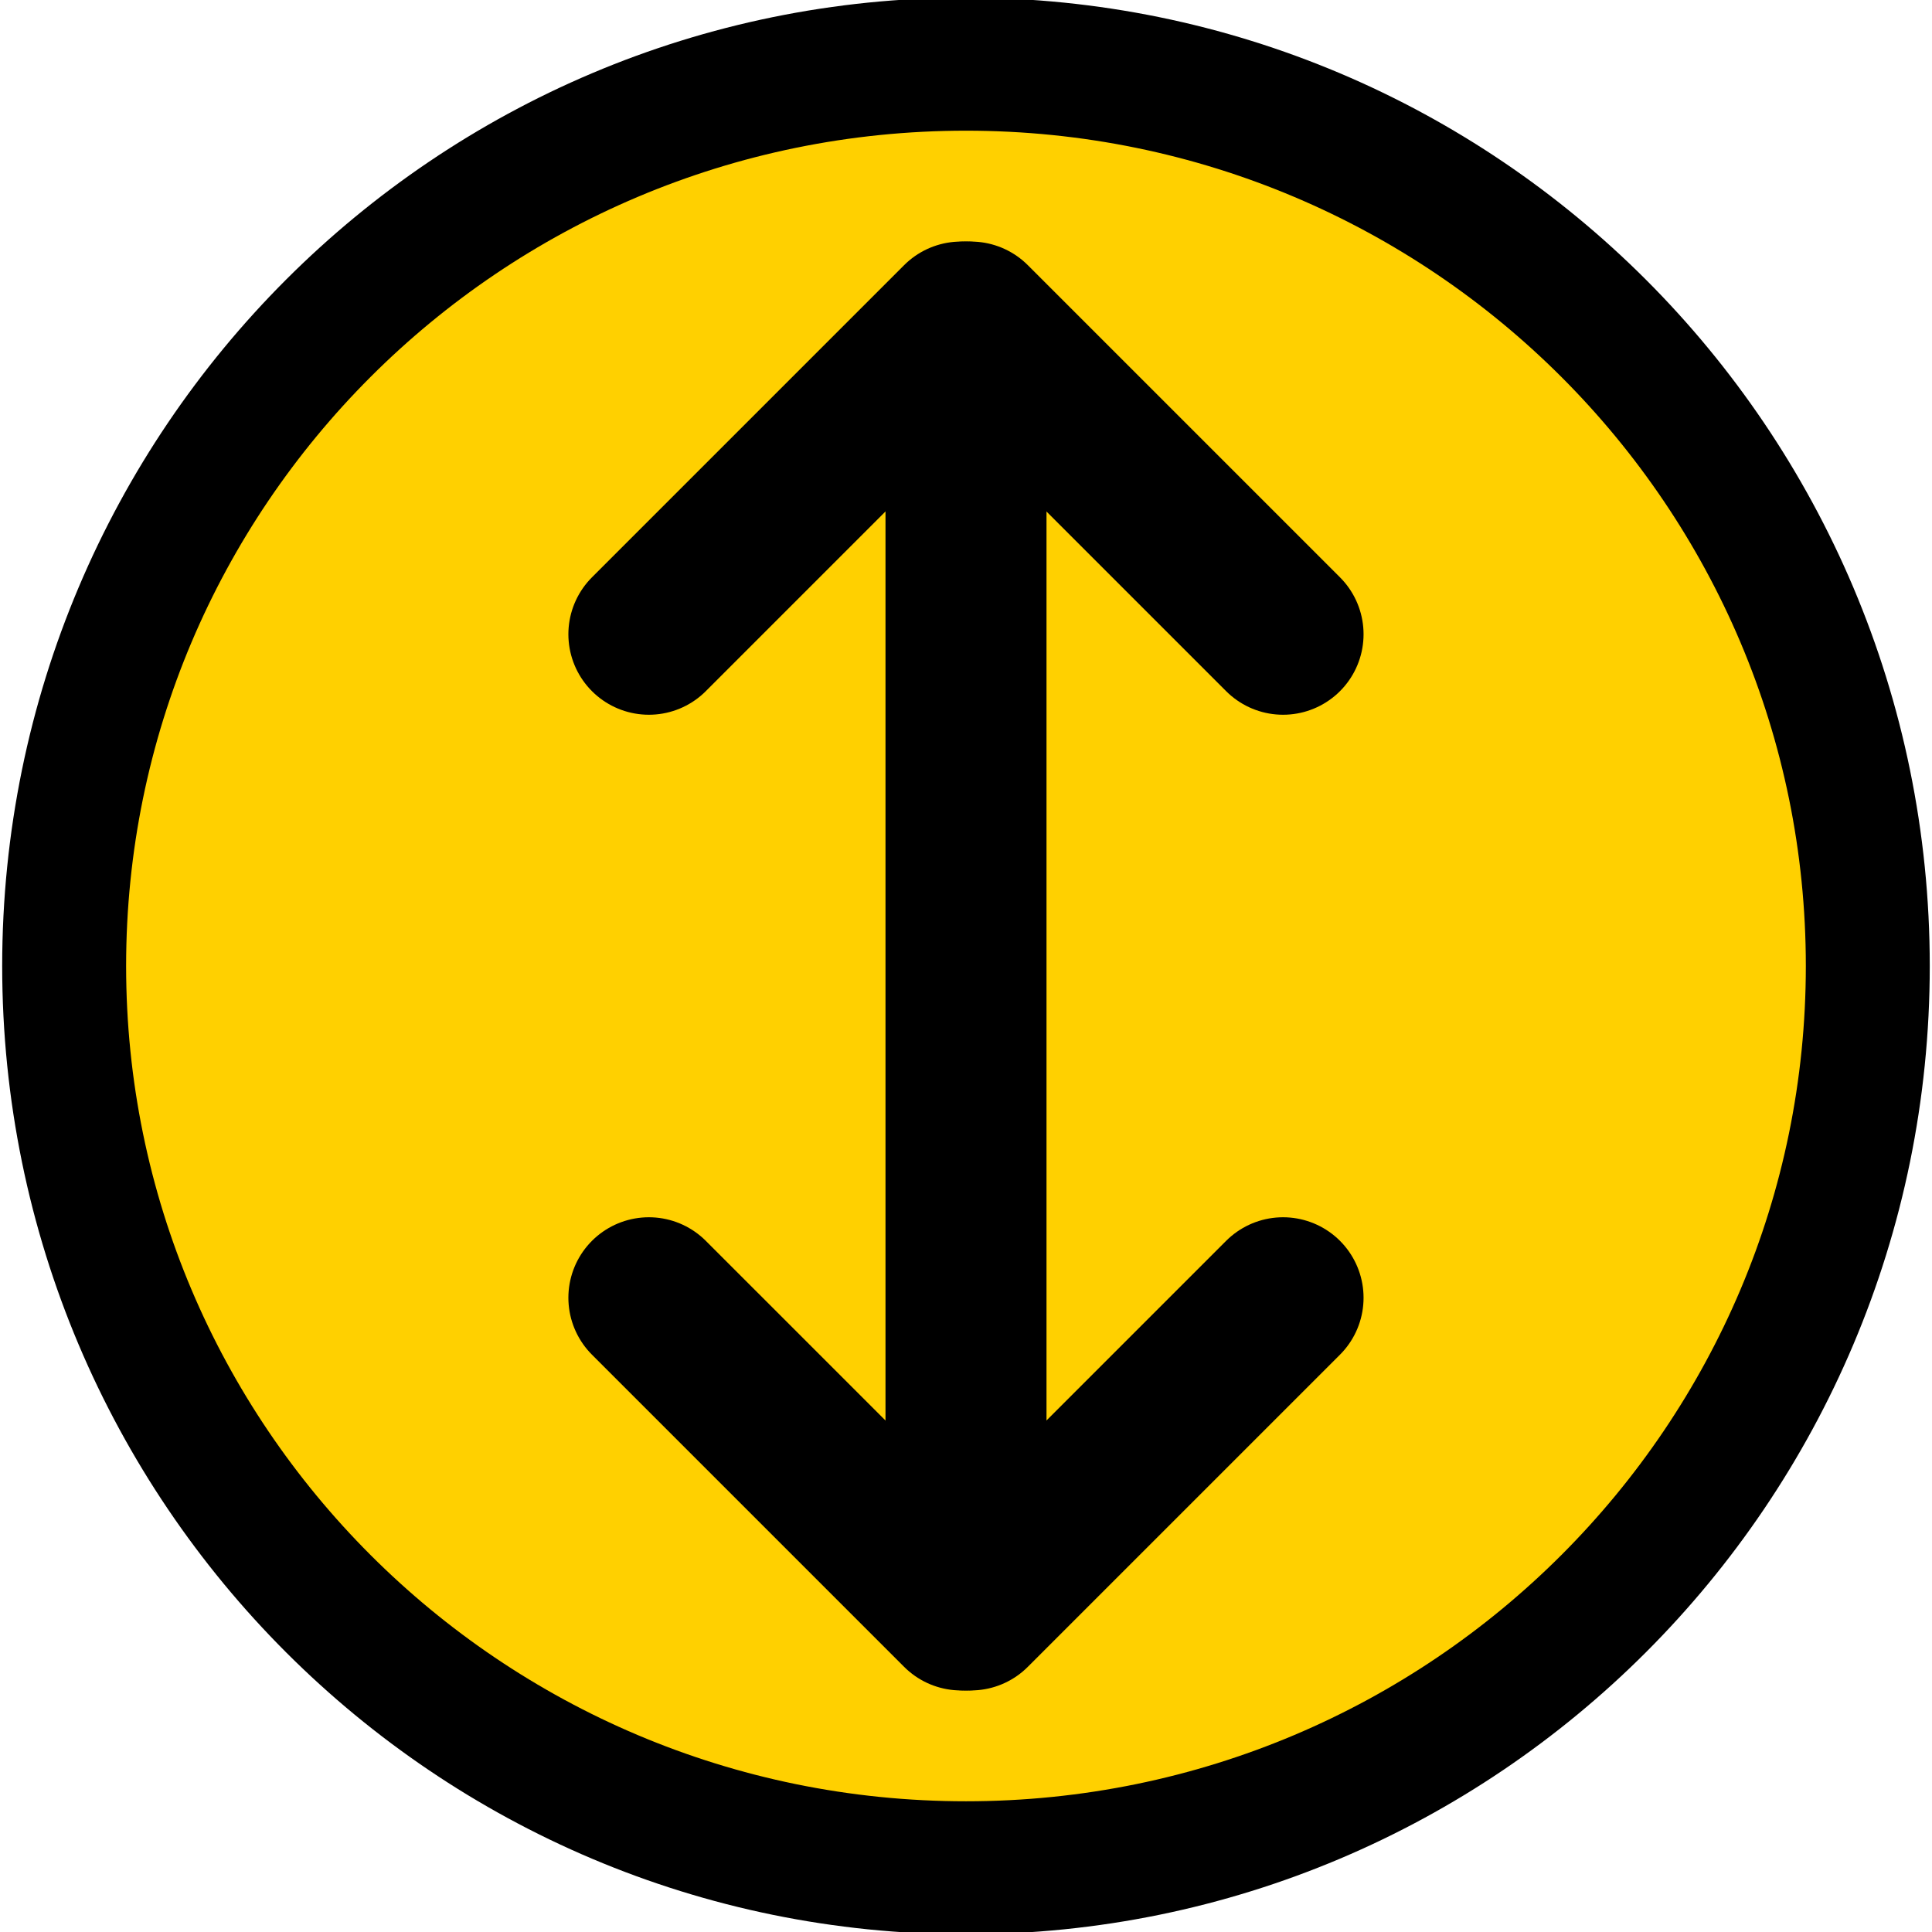
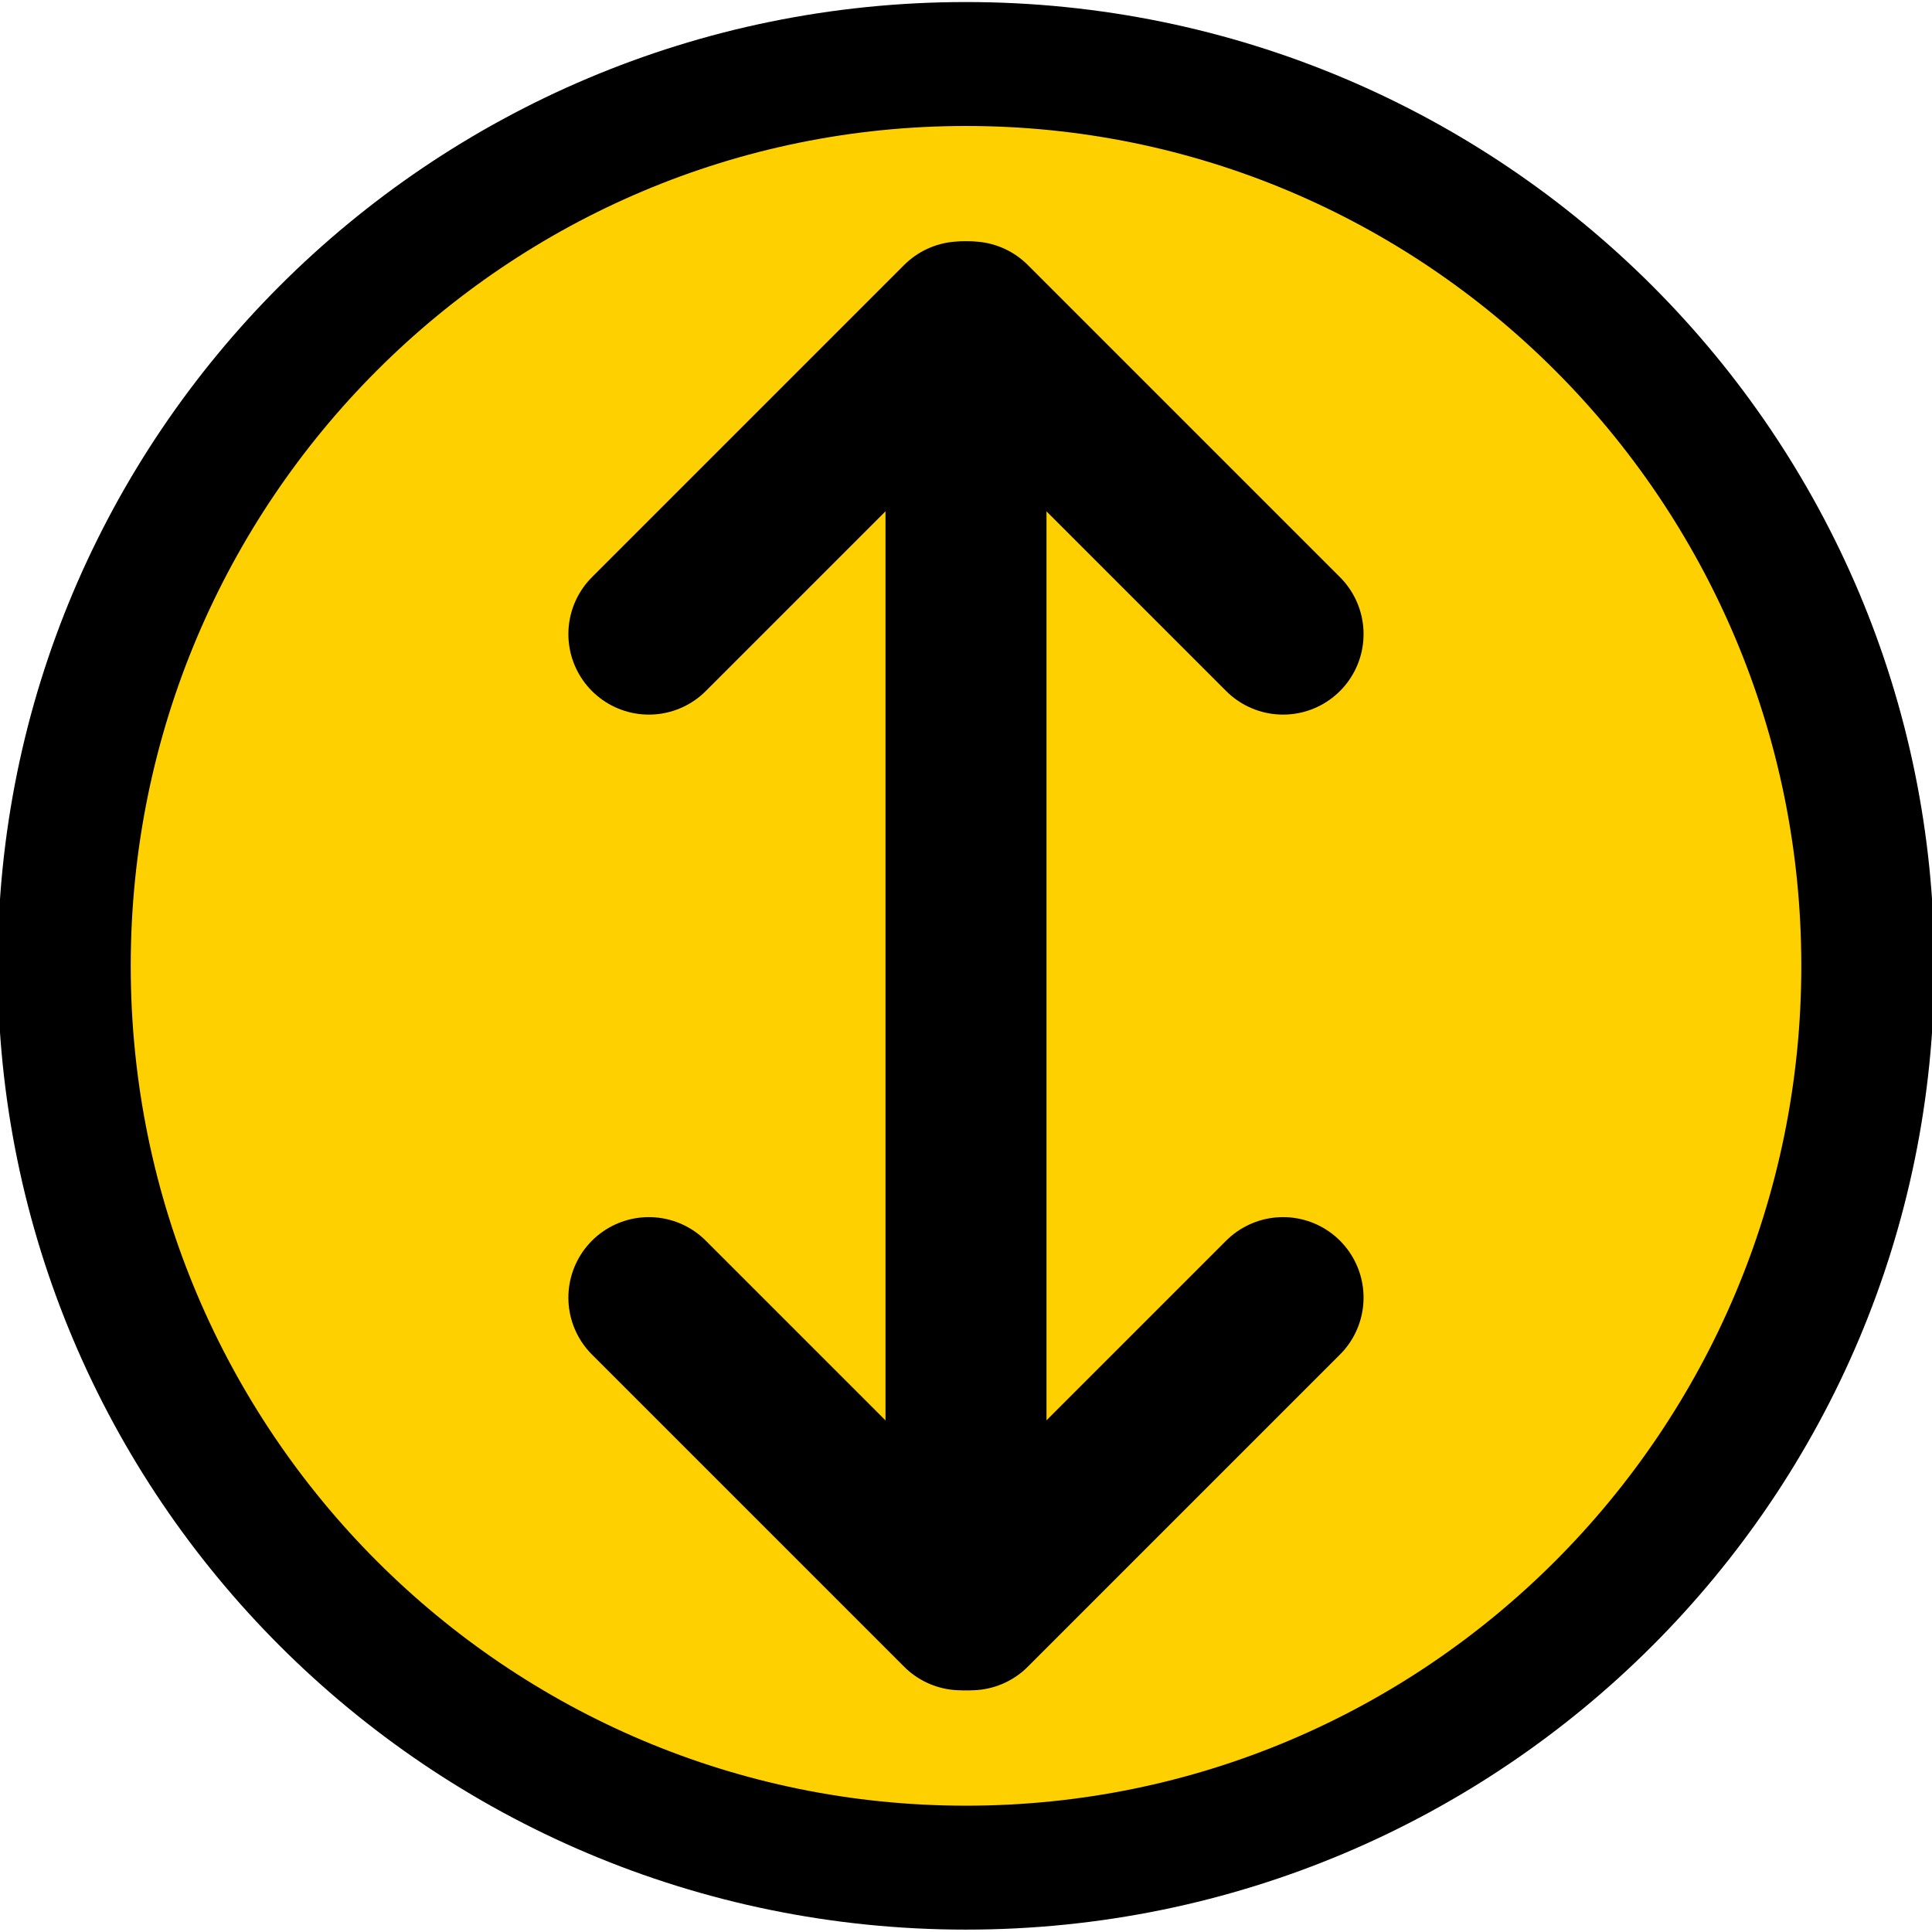
- <svg xmlns="http://www.w3.org/2000/svg" xmlns:xlink="http://www.w3.org/1999/xlink" version="1.0" width="16" height="16" id="svg2">
+ <svg xmlns="http://www.w3.org/2000/svg" xmlns:xlink="http://www.w3.org/1999/xlink" version="1.0" width="32" height="32" id="svg2">
  <defs id="defs9">
    <linearGradient x1="0" y1="17.2" x2="37" y2="17.2" id="linearGradient5678" xlink:href="#linearGradient1234" gradientUnits="userSpaceOnUse" />
    <linearGradient id="linearGradient1234">
      <stop id="stop3087" style="stop-color:#ffffff;stop-opacity:1" offset="0" />
      <stop id="stop3089" style="stop-color:#a0ff00;stop-opacity:1" offset="1" />
    </linearGradient>
  </defs>
-   <path d="m 18.983,7.593 a 10.915,10.169 0 1 1 -21.831,0 10.915,10.169 0 1 1 21.831,0 z" transform="matrix(0.6842128,0,0,0.7343885,2.47991,2.423627)" id="path2819" style="fill:#ffd000;fill-opacity:1;fill-rule:nonzero;stroke:#000000;stroke-width:1.5;stroke-linecap:round;stroke-miterlimit:4;stroke-opacity:1;stroke-dasharray:none" />
-   <g transform="matrix(1.333333,0,0,1.333333,-2.666666,-2.666666)" id="g3924">
-     <path d="m 8,4 0,8" id="path3106" style="fill:none;stroke:#000000;stroke-width:1px;stroke-linecap:round;stroke-linejoin:miter;stroke-opacity:1" />
-     <g transform="translate(0.0303029,-0.060606)" id="g3896">
-       <path d="M 7.939,4.061 6,6" id="path3108" style="fill:none;stroke:#000000;stroke-width:1px;stroke-linecap:round;stroke-linejoin:miter;stroke-opacity:1" />
-       <path d="M 8,4.061 9.939,6" id="path3108-6" style="fill:none;stroke:#000000;stroke-width:1px;stroke-linecap:round;stroke-linejoin:miter;stroke-opacity:1" />
-     </g>
-     <g transform="matrix(1,0,0,-1,0.0303029,16.06061)" id="g3896-4">
-       <path d="M 7.939,4.061 6,6" id="path3108-0" style="fill:none;stroke:#000000;stroke-width:1px;stroke-linecap:round;stroke-linejoin:miter;stroke-opacity:1" />
-       <path d="M 8,4.061 9.939,6" id="path3108-6-8" style="fill:none;stroke:#000000;stroke-width:1px;stroke-linecap:round;stroke-linejoin:miter;stroke-opacity:1" />
+   <g transform="matrix(0,2,-2,0,32,-0.00236984)" id="g2995">
+     <path d="m 18.983,7.593 a 10.915,10.169 0 1 1 -21.831,0 10.915,10.169 0 1 1 21.831,0 z" transform="matrix(0.6842128,0,0,0.7343885,2.47991,2.423627)" id="path2819" style="fill:#ffd000;fill-opacity:1;fill-rule:nonzero;stroke:#000000;stroke-width:1.5;stroke-linecap:round;stroke-miterlimit:4;stroke-opacity:1;stroke-dasharray:none" />
+     <g transform="matrix(0,-1.333333,1.333333,0,-2.666666,18.66667)" id="g3924">
+       <path d="m 8,4 0,8" id="path3106" style="fill:none;stroke:#000000;stroke-width:1px;stroke-linecap:round;stroke-linejoin:miter;stroke-opacity:1" />
+       <g transform="translate(0.0303029,-0.060606)" id="g3896">
+         <path d="M 7.939,4.061 6,6" id="path3108" style="fill:none;stroke:#000000;stroke-width:1px;stroke-linecap:round;stroke-linejoin:miter;stroke-opacity:1" />
+         <path d="M 8,4.061 9.939,6" id="path3108-6" style="fill:none;stroke:#000000;stroke-width:1px;stroke-linecap:round;stroke-linejoin:miter;stroke-opacity:1" />
+       </g>
+       <g transform="matrix(1,0,0,-1,0.0303029,16.06061)" id="g3896-4">
+         <path d="M 7.939,4.061 6,6" id="path3108-0" style="fill:none;stroke:#000000;stroke-width:1px;stroke-linecap:round;stroke-linejoin:miter;stroke-opacity:1" />
+         <path d="M 8,4.061 9.939,6" id="path3108-6-8" style="fill:none;stroke:#000000;stroke-width:1px;stroke-linecap:round;stroke-linejoin:miter;stroke-opacity:1" />
+       </g>
    </g>
  </g>
</svg>
